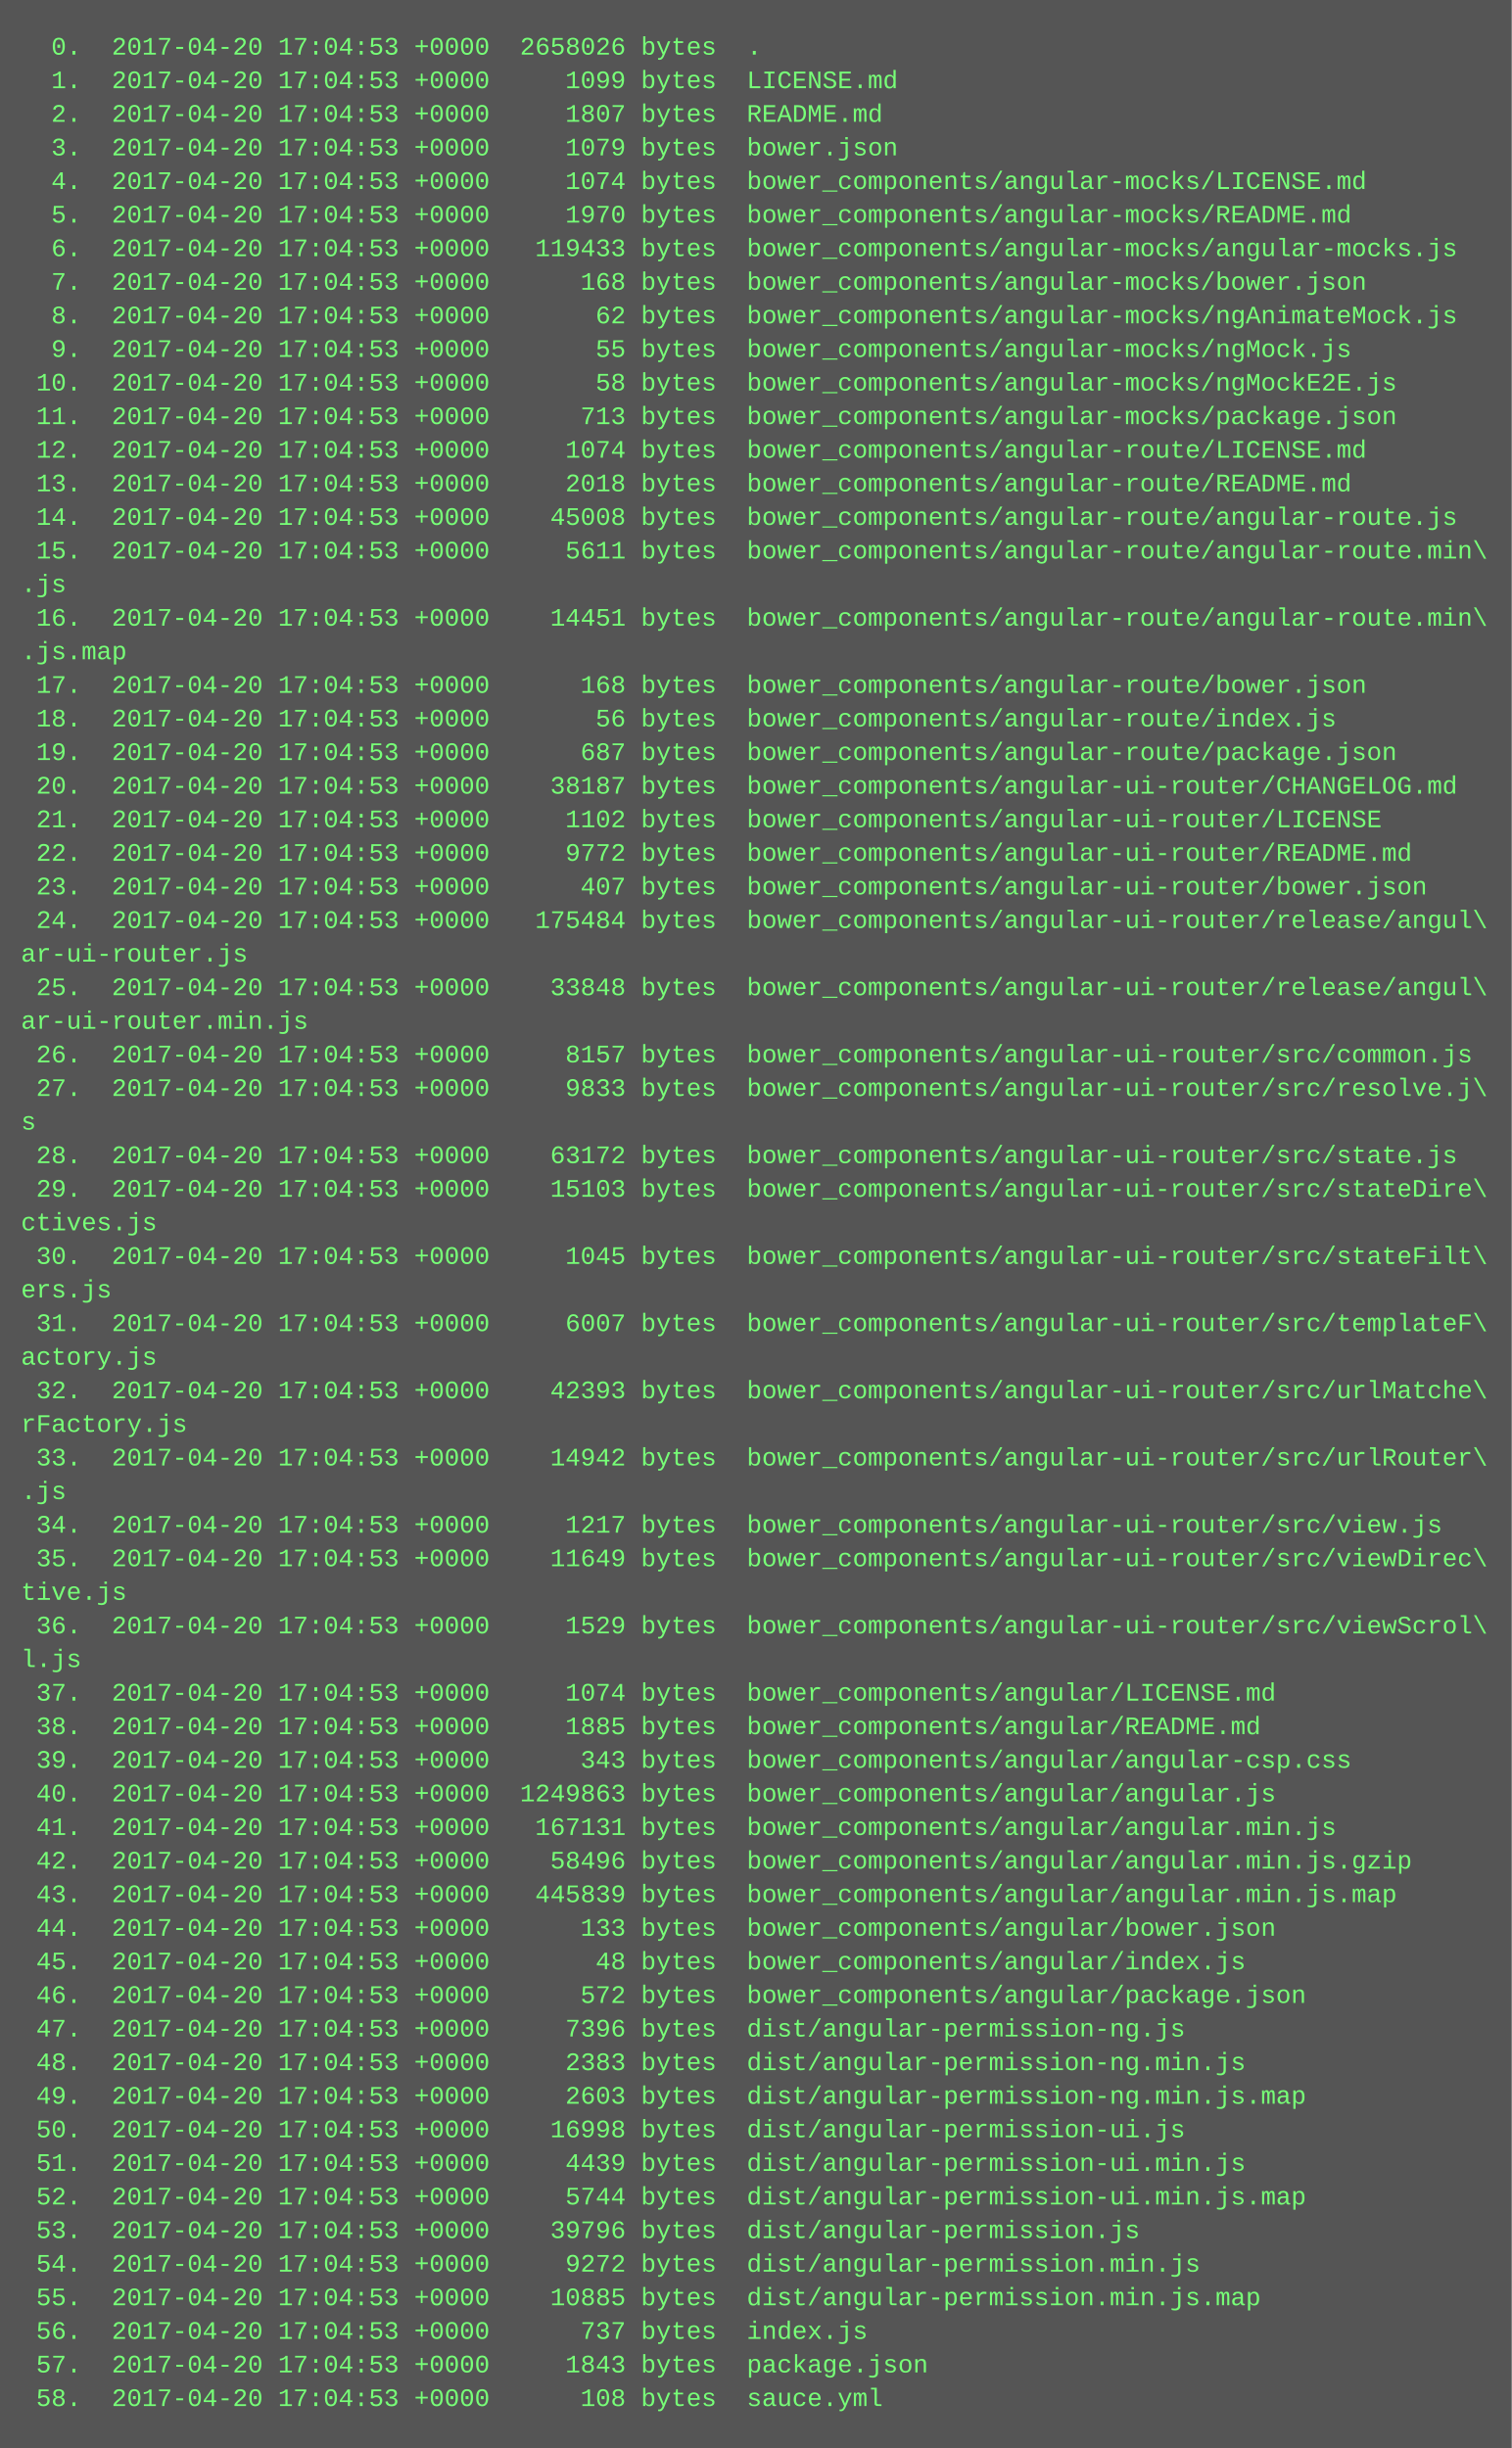
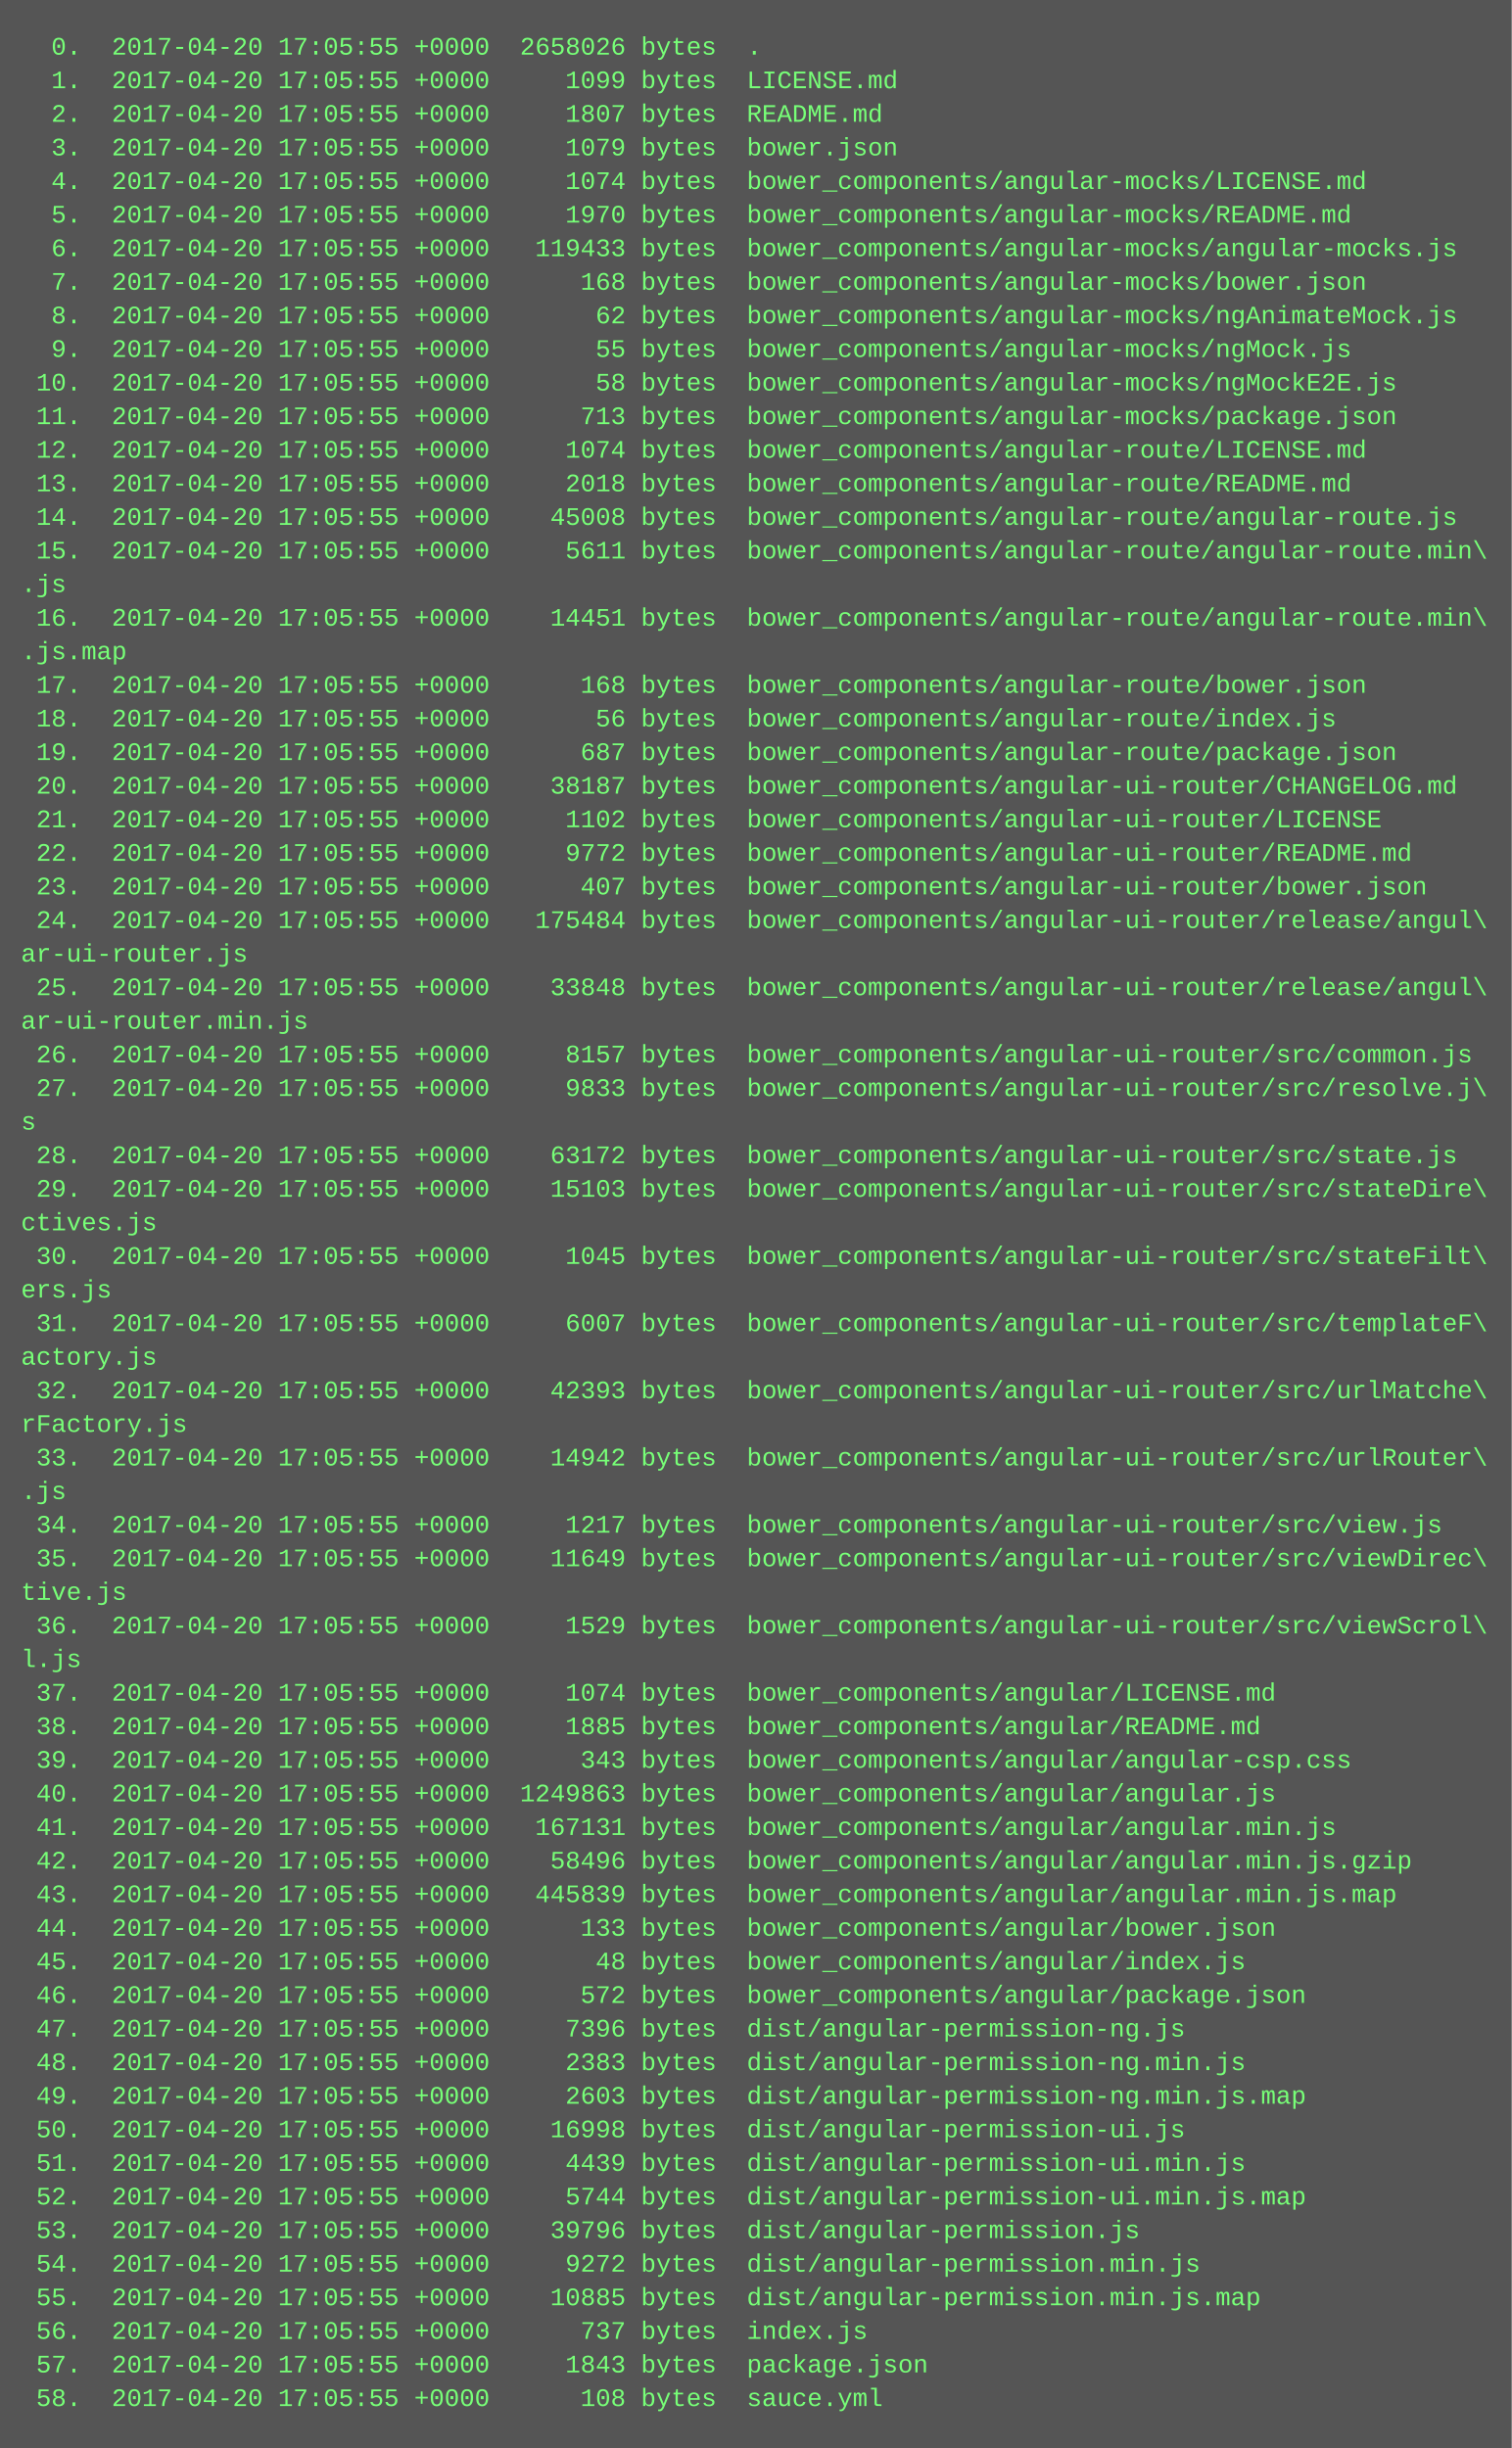
<svg xmlns="http://www.w3.org/2000/svg" height="1166" width="720">
  <rect height="1166" fill="#555" width="720" />
  <text fill="#7f7" font-family="Courier New" font-size="12" xml:space="preserve">
-     <tspan x="10" y="26">  0.  2017-04-20 17:04:53 +0000  2658026 bytes  .</tspan>
-     <tspan x="10" y="42">  1.  2017-04-20 17:04:53 +0000     1099 bytes  LICENSE.md</tspan>
-     <tspan x="10" y="58">  2.  2017-04-20 17:04:53 +0000     1807 bytes  README.md</tspan>
-     <tspan x="10" y="74">  3.  2017-04-20 17:04:53 +0000     1079 bytes  bower.json</tspan>
-     <tspan x="10" y="90">  4.  2017-04-20 17:04:53 +0000     1074 bytes  bower_components/angular-mocks/LICENSE.md</tspan>
-     <tspan x="10" y="106">  5.  2017-04-20 17:04:53 +0000     1970 bytes  bower_components/angular-mocks/README.md</tspan>
-     <tspan x="10" y="122">  6.  2017-04-20 17:04:53 +0000   119433 bytes  bower_components/angular-mocks/angular-mocks.js</tspan>
-     <tspan x="10" y="138">  7.  2017-04-20 17:04:53 +0000      168 bytes  bower_components/angular-mocks/bower.json</tspan>
-     <tspan x="10" y="154">  8.  2017-04-20 17:04:53 +0000       62 bytes  bower_components/angular-mocks/ngAnimateMock.js</tspan>
-     <tspan x="10" y="170">  9.  2017-04-20 17:04:53 +0000       55 bytes  bower_components/angular-mocks/ngMock.js</tspan>
-     <tspan x="10" y="186"> 10.  2017-04-20 17:04:53 +0000       58 bytes  bower_components/angular-mocks/ngMockE2E.js</tspan>
-     <tspan x="10" y="202"> 11.  2017-04-20 17:04:53 +0000      713 bytes  bower_components/angular-mocks/package.json</tspan>
-     <tspan x="10" y="218"> 12.  2017-04-20 17:04:53 +0000     1074 bytes  bower_components/angular-route/LICENSE.md</tspan>
-     <tspan x="10" y="234"> 13.  2017-04-20 17:04:53 +0000     2018 bytes  bower_components/angular-route/README.md</tspan>
-     <tspan x="10" y="250"> 14.  2017-04-20 17:04:53 +0000    45008 bytes  bower_components/angular-route/angular-route.js</tspan>
-     <tspan x="10" y="266"> 15.  2017-04-20 17:04:53 +0000     5611 bytes  bower_components/angular-route/angular-route.min\</tspan>
+     <tspan x="10" y="26">  0.  2017-04-20 17:05:55 +0000  2658026 bytes  .</tspan>
+     <tspan x="10" y="42">  1.  2017-04-20 17:05:55 +0000     1099 bytes  LICENSE.md</tspan>
+     <tspan x="10" y="58">  2.  2017-04-20 17:05:55 +0000     1807 bytes  README.md</tspan>
+     <tspan x="10" y="74">  3.  2017-04-20 17:05:55 +0000     1079 bytes  bower.json</tspan>
+     <tspan x="10" y="90">  4.  2017-04-20 17:05:55 +0000     1074 bytes  bower_components/angular-mocks/LICENSE.md</tspan>
+     <tspan x="10" y="106">  5.  2017-04-20 17:05:55 +0000     1970 bytes  bower_components/angular-mocks/README.md</tspan>
+     <tspan x="10" y="122">  6.  2017-04-20 17:05:55 +0000   119433 bytes  bower_components/angular-mocks/angular-mocks.js</tspan>
+     <tspan x="10" y="138">  7.  2017-04-20 17:05:55 +0000      168 bytes  bower_components/angular-mocks/bower.json</tspan>
+     <tspan x="10" y="154">  8.  2017-04-20 17:05:55 +0000       62 bytes  bower_components/angular-mocks/ngAnimateMock.js</tspan>
+     <tspan x="10" y="170">  9.  2017-04-20 17:05:55 +0000       55 bytes  bower_components/angular-mocks/ngMock.js</tspan>
+     <tspan x="10" y="186"> 10.  2017-04-20 17:05:55 +0000       58 bytes  bower_components/angular-mocks/ngMockE2E.js</tspan>
+     <tspan x="10" y="202"> 11.  2017-04-20 17:05:55 +0000      713 bytes  bower_components/angular-mocks/package.json</tspan>
+     <tspan x="10" y="218"> 12.  2017-04-20 17:05:55 +0000     1074 bytes  bower_components/angular-route/LICENSE.md</tspan>
+     <tspan x="10" y="234"> 13.  2017-04-20 17:05:55 +0000     2018 bytes  bower_components/angular-route/README.md</tspan>
+     <tspan x="10" y="250"> 14.  2017-04-20 17:05:55 +0000    45008 bytes  bower_components/angular-route/angular-route.js</tspan>
+     <tspan x="10" y="266"> 15.  2017-04-20 17:05:55 +0000     5611 bytes  bower_components/angular-route/angular-route.min\</tspan>
    <tspan x="10" y="282">.js</tspan>
-     <tspan x="10" y="298"> 16.  2017-04-20 17:04:53 +0000    14451 bytes  bower_components/angular-route/angular-route.min\</tspan>
+     <tspan x="10" y="298"> 16.  2017-04-20 17:05:55 +0000    14451 bytes  bower_components/angular-route/angular-route.min\</tspan>
    <tspan x="10" y="314">.js.map</tspan>
-     <tspan x="10" y="330"> 17.  2017-04-20 17:04:53 +0000      168 bytes  bower_components/angular-route/bower.json</tspan>
-     <tspan x="10" y="346"> 18.  2017-04-20 17:04:53 +0000       56 bytes  bower_components/angular-route/index.js</tspan>
-     <tspan x="10" y="362"> 19.  2017-04-20 17:04:53 +0000      687 bytes  bower_components/angular-route/package.json</tspan>
-     <tspan x="10" y="378"> 20.  2017-04-20 17:04:53 +0000    38187 bytes  bower_components/angular-ui-router/CHANGELOG.md</tspan>
-     <tspan x="10" y="394"> 21.  2017-04-20 17:04:53 +0000     1102 bytes  bower_components/angular-ui-router/LICENSE</tspan>
-     <tspan x="10" y="410"> 22.  2017-04-20 17:04:53 +0000     9772 bytes  bower_components/angular-ui-router/README.md</tspan>
-     <tspan x="10" y="426"> 23.  2017-04-20 17:04:53 +0000      407 bytes  bower_components/angular-ui-router/bower.json</tspan>
-     <tspan x="10" y="442"> 24.  2017-04-20 17:04:53 +0000   175484 bytes  bower_components/angular-ui-router/release/angul\</tspan>
+     <tspan x="10" y="330"> 17.  2017-04-20 17:05:55 +0000      168 bytes  bower_components/angular-route/bower.json</tspan>
+     <tspan x="10" y="346"> 18.  2017-04-20 17:05:55 +0000       56 bytes  bower_components/angular-route/index.js</tspan>
+     <tspan x="10" y="362"> 19.  2017-04-20 17:05:55 +0000      687 bytes  bower_components/angular-route/package.json</tspan>
+     <tspan x="10" y="378"> 20.  2017-04-20 17:05:55 +0000    38187 bytes  bower_components/angular-ui-router/CHANGELOG.md</tspan>
+     <tspan x="10" y="394"> 21.  2017-04-20 17:05:55 +0000     1102 bytes  bower_components/angular-ui-router/LICENSE</tspan>
+     <tspan x="10" y="410"> 22.  2017-04-20 17:05:55 +0000     9772 bytes  bower_components/angular-ui-router/README.md</tspan>
+     <tspan x="10" y="426"> 23.  2017-04-20 17:05:55 +0000      407 bytes  bower_components/angular-ui-router/bower.json</tspan>
+     <tspan x="10" y="442"> 24.  2017-04-20 17:05:55 +0000   175484 bytes  bower_components/angular-ui-router/release/angul\</tspan>
    <tspan x="10" y="458">ar-ui-router.js</tspan>
-     <tspan x="10" y="474"> 25.  2017-04-20 17:04:53 +0000    33848 bytes  bower_components/angular-ui-router/release/angul\</tspan>
+     <tspan x="10" y="474"> 25.  2017-04-20 17:05:55 +0000    33848 bytes  bower_components/angular-ui-router/release/angul\</tspan>
    <tspan x="10" y="490">ar-ui-router.min.js</tspan>
-     <tspan x="10" y="506"> 26.  2017-04-20 17:04:53 +0000     8157 bytes  bower_components/angular-ui-router/src/common.js</tspan>
-     <tspan x="10" y="522"> 27.  2017-04-20 17:04:53 +0000     9833 bytes  bower_components/angular-ui-router/src/resolve.j\</tspan>
+     <tspan x="10" y="506"> 26.  2017-04-20 17:05:55 +0000     8157 bytes  bower_components/angular-ui-router/src/common.js</tspan>
+     <tspan x="10" y="522"> 27.  2017-04-20 17:05:55 +0000     9833 bytes  bower_components/angular-ui-router/src/resolve.j\</tspan>
    <tspan x="10" y="538">s</tspan>
-     <tspan x="10" y="554"> 28.  2017-04-20 17:04:53 +0000    63172 bytes  bower_components/angular-ui-router/src/state.js</tspan>
-     <tspan x="10" y="570"> 29.  2017-04-20 17:04:53 +0000    15103 bytes  bower_components/angular-ui-router/src/stateDire\</tspan>
+     <tspan x="10" y="554"> 28.  2017-04-20 17:05:55 +0000    63172 bytes  bower_components/angular-ui-router/src/state.js</tspan>
+     <tspan x="10" y="570"> 29.  2017-04-20 17:05:55 +0000    15103 bytes  bower_components/angular-ui-router/src/stateDire\</tspan>
    <tspan x="10" y="586">ctives.js</tspan>
-     <tspan x="10" y="602"> 30.  2017-04-20 17:04:53 +0000     1045 bytes  bower_components/angular-ui-router/src/stateFilt\</tspan>
+     <tspan x="10" y="602"> 30.  2017-04-20 17:05:55 +0000     1045 bytes  bower_components/angular-ui-router/src/stateFilt\</tspan>
    <tspan x="10" y="618">ers.js</tspan>
-     <tspan x="10" y="634"> 31.  2017-04-20 17:04:53 +0000     6007 bytes  bower_components/angular-ui-router/src/templateF\</tspan>
+     <tspan x="10" y="634"> 31.  2017-04-20 17:05:55 +0000     6007 bytes  bower_components/angular-ui-router/src/templateF\</tspan>
    <tspan x="10" y="650">actory.js</tspan>
-     <tspan x="10" y="666"> 32.  2017-04-20 17:04:53 +0000    42393 bytes  bower_components/angular-ui-router/src/urlMatche\</tspan>
+     <tspan x="10" y="666"> 32.  2017-04-20 17:05:55 +0000    42393 bytes  bower_components/angular-ui-router/src/urlMatche\</tspan>
    <tspan x="10" y="682">rFactory.js</tspan>
-     <tspan x="10" y="698"> 33.  2017-04-20 17:04:53 +0000    14942 bytes  bower_components/angular-ui-router/src/urlRouter\</tspan>
+     <tspan x="10" y="698"> 33.  2017-04-20 17:05:55 +0000    14942 bytes  bower_components/angular-ui-router/src/urlRouter\</tspan>
    <tspan x="10" y="714">.js</tspan>
-     <tspan x="10" y="730"> 34.  2017-04-20 17:04:53 +0000     1217 bytes  bower_components/angular-ui-router/src/view.js</tspan>
-     <tspan x="10" y="746"> 35.  2017-04-20 17:04:53 +0000    11649 bytes  bower_components/angular-ui-router/src/viewDirec\</tspan>
+     <tspan x="10" y="730"> 34.  2017-04-20 17:05:55 +0000     1217 bytes  bower_components/angular-ui-router/src/view.js</tspan>
+     <tspan x="10" y="746"> 35.  2017-04-20 17:05:55 +0000    11649 bytes  bower_components/angular-ui-router/src/viewDirec\</tspan>
    <tspan x="10" y="762">tive.js</tspan>
-     <tspan x="10" y="778"> 36.  2017-04-20 17:04:53 +0000     1529 bytes  bower_components/angular-ui-router/src/viewScrol\</tspan>
+     <tspan x="10" y="778"> 36.  2017-04-20 17:05:55 +0000     1529 bytes  bower_components/angular-ui-router/src/viewScrol\</tspan>
    <tspan x="10" y="794">l.js</tspan>
-     <tspan x="10" y="810"> 37.  2017-04-20 17:04:53 +0000     1074 bytes  bower_components/angular/LICENSE.md</tspan>
-     <tspan x="10" y="826"> 38.  2017-04-20 17:04:53 +0000     1885 bytes  bower_components/angular/README.md</tspan>
-     <tspan x="10" y="842"> 39.  2017-04-20 17:04:53 +0000      343 bytes  bower_components/angular/angular-csp.css</tspan>
-     <tspan x="10" y="858"> 40.  2017-04-20 17:04:53 +0000  1249863 bytes  bower_components/angular/angular.js</tspan>
-     <tspan x="10" y="874"> 41.  2017-04-20 17:04:53 +0000   167131 bytes  bower_components/angular/angular.min.js</tspan>
-     <tspan x="10" y="890"> 42.  2017-04-20 17:04:53 +0000    58496 bytes  bower_components/angular/angular.min.js.gzip</tspan>
-     <tspan x="10" y="906"> 43.  2017-04-20 17:04:53 +0000   445839 bytes  bower_components/angular/angular.min.js.map</tspan>
-     <tspan x="10" y="922"> 44.  2017-04-20 17:04:53 +0000      133 bytes  bower_components/angular/bower.json</tspan>
-     <tspan x="10" y="938"> 45.  2017-04-20 17:04:53 +0000       48 bytes  bower_components/angular/index.js</tspan>
-     <tspan x="10" y="954"> 46.  2017-04-20 17:04:53 +0000      572 bytes  bower_components/angular/package.json</tspan>
-     <tspan x="10" y="970"> 47.  2017-04-20 17:04:53 +0000     7396 bytes  dist/angular-permission-ng.js</tspan>
-     <tspan x="10" y="986"> 48.  2017-04-20 17:04:53 +0000     2383 bytes  dist/angular-permission-ng.min.js</tspan>
-     <tspan x="10" y="1002"> 49.  2017-04-20 17:04:53 +0000     2603 bytes  dist/angular-permission-ng.min.js.map</tspan>
-     <tspan x="10" y="1018"> 50.  2017-04-20 17:04:53 +0000    16998 bytes  dist/angular-permission-ui.js</tspan>
-     <tspan x="10" y="1034"> 51.  2017-04-20 17:04:53 +0000     4439 bytes  dist/angular-permission-ui.min.js</tspan>
-     <tspan x="10" y="1050"> 52.  2017-04-20 17:04:53 +0000     5744 bytes  dist/angular-permission-ui.min.js.map</tspan>
-     <tspan x="10" y="1066"> 53.  2017-04-20 17:04:53 +0000    39796 bytes  dist/angular-permission.js</tspan>
-     <tspan x="10" y="1082"> 54.  2017-04-20 17:04:53 +0000     9272 bytes  dist/angular-permission.min.js</tspan>
-     <tspan x="10" y="1098"> 55.  2017-04-20 17:04:53 +0000    10885 bytes  dist/angular-permission.min.js.map</tspan>
-     <tspan x="10" y="1114"> 56.  2017-04-20 17:04:53 +0000      737 bytes  index.js</tspan>
-     <tspan x="10" y="1130"> 57.  2017-04-20 17:04:53 +0000     1843 bytes  package.json</tspan>
-     <tspan x="10" y="1146"> 58.  2017-04-20 17:04:53 +0000      108 bytes  sauce.yml</tspan>
+     <tspan x="10" y="810"> 37.  2017-04-20 17:05:55 +0000     1074 bytes  bower_components/angular/LICENSE.md</tspan>
+     <tspan x="10" y="826"> 38.  2017-04-20 17:05:55 +0000     1885 bytes  bower_components/angular/README.md</tspan>
+     <tspan x="10" y="842"> 39.  2017-04-20 17:05:55 +0000      343 bytes  bower_components/angular/angular-csp.css</tspan>
+     <tspan x="10" y="858"> 40.  2017-04-20 17:05:55 +0000  1249863 bytes  bower_components/angular/angular.js</tspan>
+     <tspan x="10" y="874"> 41.  2017-04-20 17:05:55 +0000   167131 bytes  bower_components/angular/angular.min.js</tspan>
+     <tspan x="10" y="890"> 42.  2017-04-20 17:05:55 +0000    58496 bytes  bower_components/angular/angular.min.js.gzip</tspan>
+     <tspan x="10" y="906"> 43.  2017-04-20 17:05:55 +0000   445839 bytes  bower_components/angular/angular.min.js.map</tspan>
+     <tspan x="10" y="922"> 44.  2017-04-20 17:05:55 +0000      133 bytes  bower_components/angular/bower.json</tspan>
+     <tspan x="10" y="938"> 45.  2017-04-20 17:05:55 +0000       48 bytes  bower_components/angular/index.js</tspan>
+     <tspan x="10" y="954"> 46.  2017-04-20 17:05:55 +0000      572 bytes  bower_components/angular/package.json</tspan>
+     <tspan x="10" y="970"> 47.  2017-04-20 17:05:55 +0000     7396 bytes  dist/angular-permission-ng.js</tspan>
+     <tspan x="10" y="986"> 48.  2017-04-20 17:05:55 +0000     2383 bytes  dist/angular-permission-ng.min.js</tspan>
+     <tspan x="10" y="1002"> 49.  2017-04-20 17:05:55 +0000     2603 bytes  dist/angular-permission-ng.min.js.map</tspan>
+     <tspan x="10" y="1018"> 50.  2017-04-20 17:05:55 +0000    16998 bytes  dist/angular-permission-ui.js</tspan>
+     <tspan x="10" y="1034"> 51.  2017-04-20 17:05:55 +0000     4439 bytes  dist/angular-permission-ui.min.js</tspan>
+     <tspan x="10" y="1050"> 52.  2017-04-20 17:05:55 +0000     5744 bytes  dist/angular-permission-ui.min.js.map</tspan>
+     <tspan x="10" y="1066"> 53.  2017-04-20 17:05:55 +0000    39796 bytes  dist/angular-permission.js</tspan>
+     <tspan x="10" y="1082"> 54.  2017-04-20 17:05:55 +0000     9272 bytes  dist/angular-permission.min.js</tspan>
+     <tspan x="10" y="1098"> 55.  2017-04-20 17:05:55 +0000    10885 bytes  dist/angular-permission.min.js.map</tspan>
+     <tspan x="10" y="1114"> 56.  2017-04-20 17:05:55 +0000      737 bytes  index.js</tspan>
+     <tspan x="10" y="1130"> 57.  2017-04-20 17:05:55 +0000     1843 bytes  package.json</tspan>
+     <tspan x="10" y="1146"> 58.  2017-04-20 17:05:55 +0000      108 bytes  sauce.yml</tspan>
  </text>
</svg>
